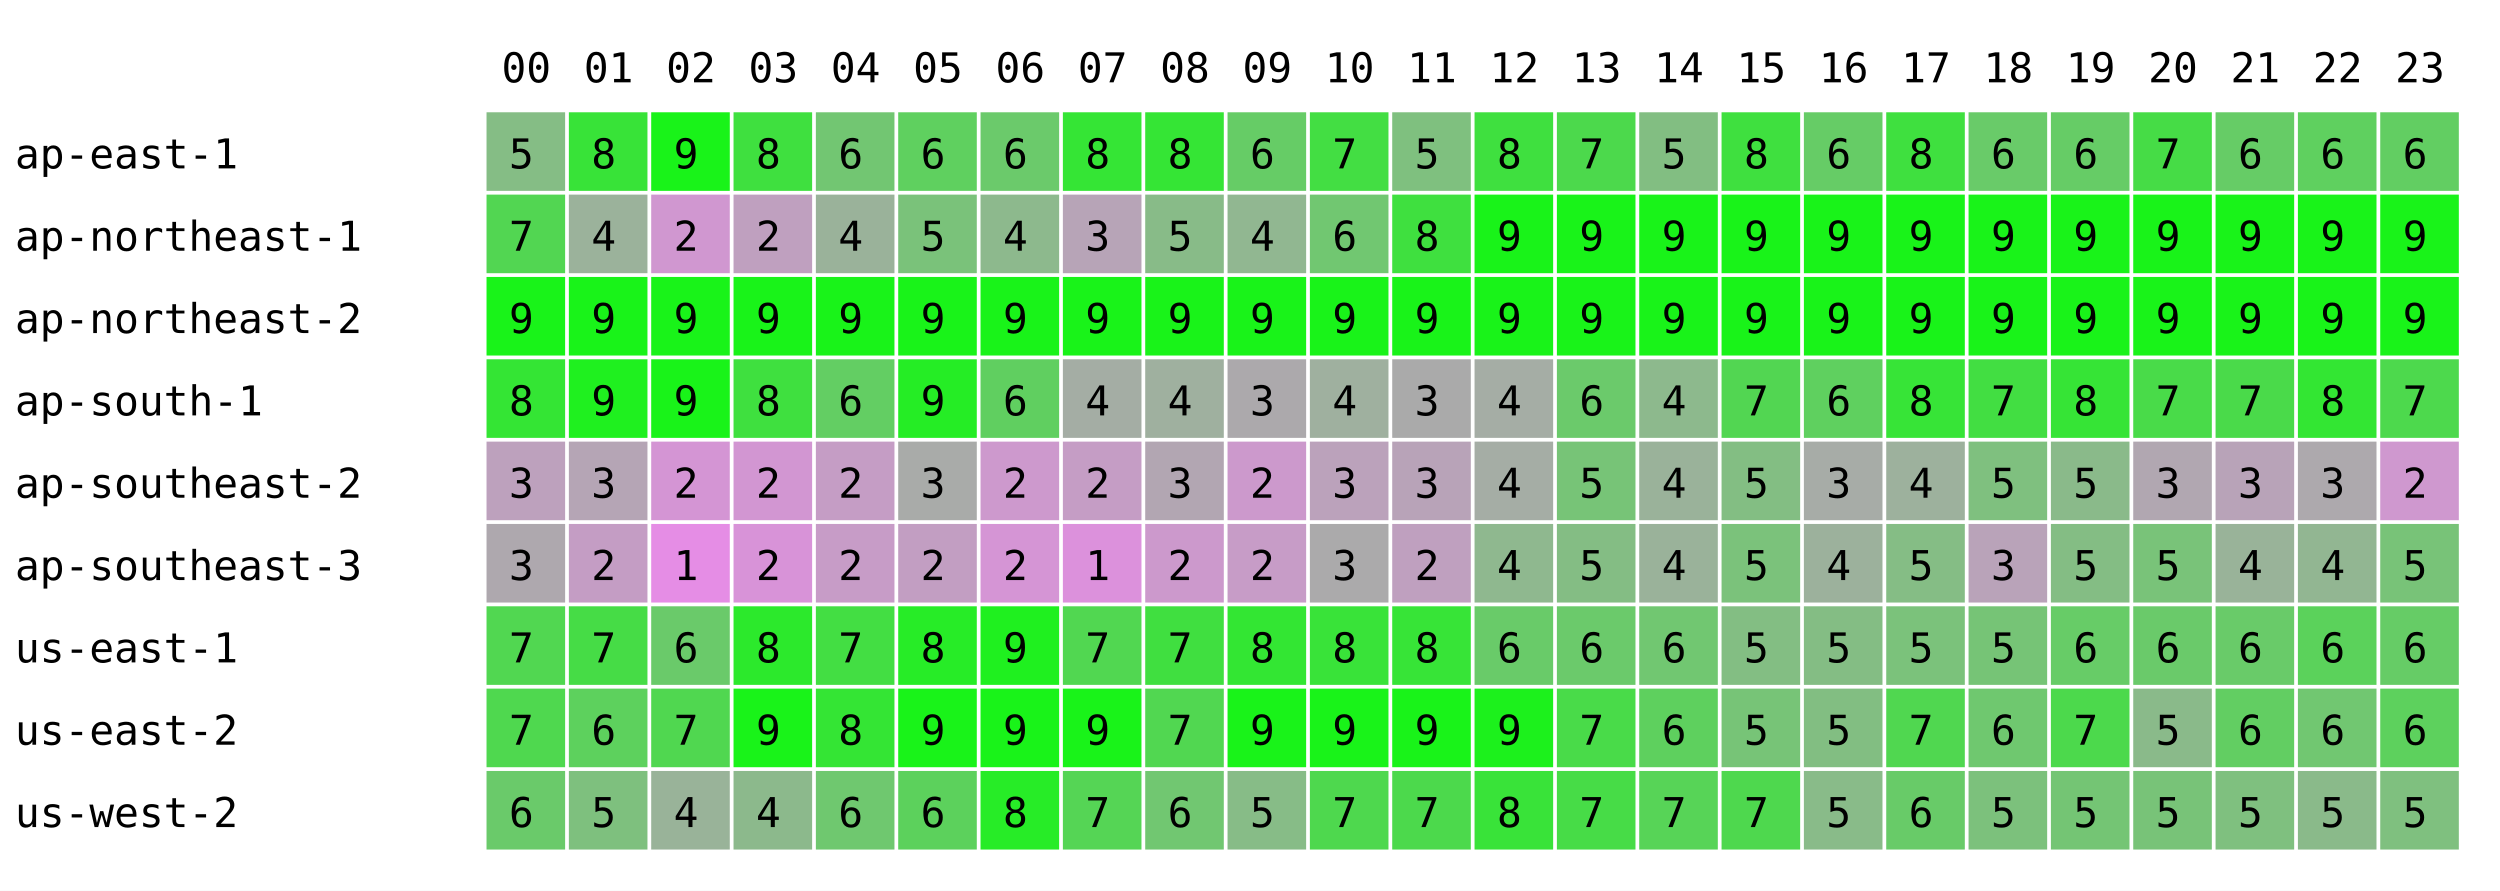
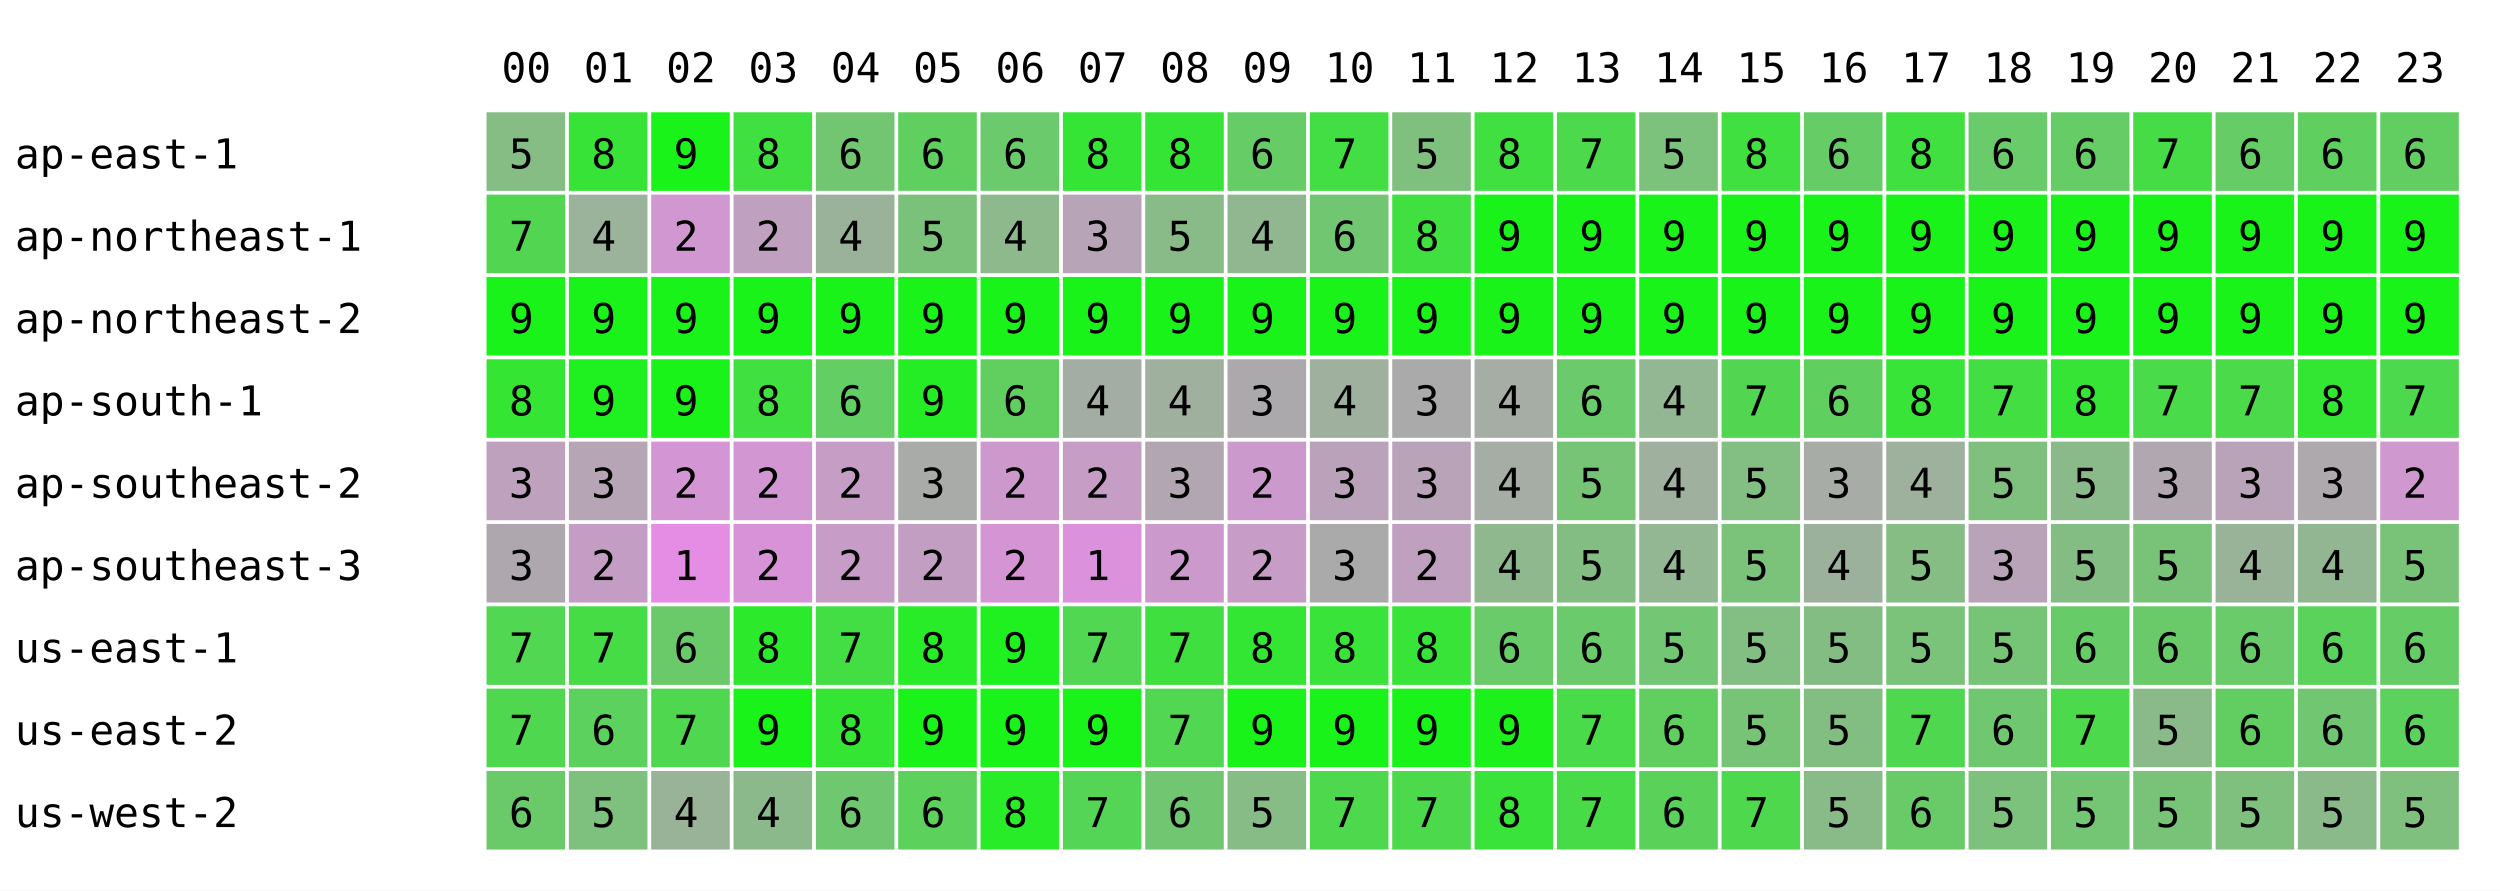
<svg xmlns="http://www.w3.org/2000/svg" width="668" height="238" font-family="monospace" font-size="11">
  <rect width="668" height="238" fill="white" />
  <text x="134" y="22">00</text>
  <text x="156" y="22">01</text>
  <text x="178" y="22">02</text>
  <text x="200" y="22">03</text>
  <text x="222" y="22">04</text>
  <text x="244" y="22">05</text>
  <text x="266" y="22">06</text>
  <text x="288" y="22">07</text>
  <text x="310" y="22">08</text>
  <text x="332" y="22">09</text>
  <text x="354" y="22">10</text>
  <text x="376" y="22">11</text>
  <text x="398" y="22">12</text>
  <text x="420" y="22">13</text>
  <text x="442" y="22">14</text>
  <text x="464" y="22">15</text>
  <text x="486" y="22">16</text>
  <text x="508" y="22">17</text>
  <text x="530" y="22">18</text>
  <text x="552" y="22">19</text>
  <text x="574" y="22">20</text>
  <text x="596" y="22">21</text>
  <text x="618" y="22">22</text>
  <text x="640" y="22">23</text>
  <text x="4" y="45">ap-east-1</text>
  <rect x="130" y="30" width="21" height="21" fill="rgb(133,189,133)" />
  <text x="136" y="45">5</text>
  <rect x="152" y="30" width="21" height="21" fill="rgb(56,227,56)" />
  <text x="158" y="45">8</text>
  <rect x="174" y="30" width="21" height="21" fill="rgb(25,243,25)" />
  <text x="180" y="45">9</text>
  <rect x="196" y="30" width="21" height="21" fill="rgb(63,224,63)" />
  <text x="202" y="45">8</text>
  <rect x="218" y="30" width="21" height="21" fill="rgb(114,198,114)" />
  <text x="224" y="45">6</text>
  <rect x="240" y="30" width="21" height="21" fill="rgb(95,208,95)" />
  <text x="246" y="45">6</text>
  <rect x="262" y="30" width="21" height="21" fill="rgb(107,202,107)" />
  <text x="268" y="45">6</text>
  <rect x="284" y="30" width="21" height="21" fill="rgb(53,229,53)" />
  <text x="290" y="45">8</text>
  <rect x="306" y="30" width="21" height="21" fill="rgb(53,229,53)" />
  <text x="312" y="45">8</text>
  <rect x="328" y="30" width="21" height="21" fill="rgb(102,204,102)" />
  <text x="334" y="45">6</text>
  <rect x="350" y="30" width="21" height="21" fill="rgb(67,222,67)" />
  <text x="356" y="45">7</text>
  <rect x="372" y="30" width="21" height="21" fill="rgb(127,192,127)" />
  <text x="378" y="45">5</text>
  <rect x="394" y="30" width="21" height="21" fill="rgb(63,224,63)" />
  <text x="400" y="45">8</text>
  <rect x="416" y="30" width="21" height="21" fill="rgb(76,217,76)" />
  <text x="422" y="45">7</text>
-   <rect x="438" y="30" width="21" height="21" fill="rgb(130,190,130)" />
+   <rect x="438" y="30" width="21" height="21" fill="rgb(124,193,124)" />
  <text x="444" y="45">5</text>
  <rect x="460" y="30" width="21" height="21" fill="rgb(63,224,63)" />
  <text x="466" y="45">8</text>
  <rect x="482" y="30" width="21" height="21" fill="rgb(102,204,102)" />
  <text x="488" y="45">6</text>
  <rect x="504" y="30" width="21" height="21" fill="rgb(63,224,63)" />
  <text x="510" y="45">8</text>
  <rect x="526" y="30" width="21" height="21" fill="rgb(105,203,105)" />
  <text x="532" y="45">6</text>
  <rect x="548" y="30" width="21" height="21" fill="rgb(102,204,102)" />
  <text x="554" y="45">6</text>
  <rect x="570" y="30" width="21" height="21" fill="rgb(70,220,70)" />
  <text x="576" y="45">7</text>
  <rect x="592" y="30" width="21" height="21" fill="rgb(102,204,102)" />
  <text x="598" y="45">6</text>
  <rect x="614" y="30" width="21" height="21" fill="rgb(95,208,95)" />
  <text x="620" y="45">6</text>
  <rect x="636" y="30" width="21" height="21" fill="rgb(98,206,98)" />
  <text x="642" y="45">6</text>
  <text x="4" y="67">ap-northeast-1</text>
  <rect x="130" y="52" width="21" height="21" fill="rgb(82,214,82)" />
  <text x="136" y="67">7</text>
  <rect x="152" y="52" width="21" height="21" fill="rgb(155,178,155)" />
  <text x="158" y="67">4</text>
  <rect x="174" y="52" width="21" height="21" fill="rgb(208,151,208)" />
  <text x="180" y="67">2</text>
  <rect x="196" y="52" width="21" height="21" fill="rgb(191,160,191)" />
  <text x="202" y="67">2</text>
  <rect x="218" y="52" width="21" height="21" fill="rgb(154,178,154)" />
  <text x="224" y="67">4</text>
  <rect x="240" y="52" width="21" height="21" fill="rgb(122,194,122)" />
  <text x="246" y="67">5</text>
  <rect x="262" y="52" width="21" height="21" fill="rgb(141,185,141)" />
  <text x="268" y="67">4</text>
  <rect x="284" y="52" width="21" height="21" fill="rgb(183,164,183)" />
  <text x="290" y="67">3</text>
  <rect x="306" y="52" width="21" height="21" fill="rgb(136,187,136)" />
  <text x="312" y="67">5</text>
  <rect x="328" y="52" width="21" height="21" fill="rgb(145,183,145)" />
  <text x="334" y="67">4</text>
  <rect x="350" y="52" width="21" height="21" fill="rgb(113,199,113)" />
  <text x="356" y="67">6</text>
  <rect x="372" y="52" width="21" height="21" fill="rgb(63,224,63)" />
  <text x="378" y="67">8</text>
  <rect x="394" y="52" width="21" height="21" fill="rgb(25,243,25)" />
  <text x="400" y="67">9</text>
  <rect x="416" y="52" width="21" height="21" fill="rgb(25,243,25)" />
  <text x="422" y="67">9</text>
  <rect x="438" y="52" width="21" height="21" fill="rgb(25,243,25)" />
  <text x="444" y="67">9</text>
  <rect x="460" y="52" width="21" height="21" fill="rgb(25,243,25)" />
  <text x="466" y="67">9</text>
  <rect x="482" y="52" width="21" height="21" fill="rgb(25,243,25)" />
  <text x="488" y="67">9</text>
  <rect x="504" y="52" width="21" height="21" fill="rgb(25,243,25)" />
  <text x="510" y="67">9</text>
  <rect x="526" y="52" width="21" height="21" fill="rgb(25,243,25)" />
  <text x="532" y="67">9</text>
  <rect x="548" y="52" width="21" height="21" fill="rgb(25,243,25)" />
  <text x="554" y="67">9</text>
  <rect x="570" y="52" width="21" height="21" fill="rgb(25,243,25)" />
  <text x="576" y="67">9</text>
  <rect x="592" y="52" width="21" height="21" fill="rgb(25,243,25)" />
  <text x="598" y="67">9</text>
  <rect x="614" y="52" width="21" height="21" fill="rgb(25,243,25)" />
  <text x="620" y="67">9</text>
  <rect x="636" y="52" width="21" height="21" fill="rgb(25,243,25)" />
  <text x="642" y="67">9</text>
  <text x="4" y="89">ap-northeast-2</text>
  <rect x="130" y="74" width="21" height="21" fill="rgb(25,243,25)" />
  <text x="136" y="89">9</text>
  <rect x="152" y="74" width="21" height="21" fill="rgb(25,243,25)" />
  <text x="158" y="89">9</text>
  <rect x="174" y="74" width="21" height="21" fill="rgb(25,243,25)" />
  <text x="180" y="89">9</text>
  <rect x="196" y="74" width="21" height="21" fill="rgb(25,243,25)" />
  <text x="202" y="89">9</text>
  <rect x="218" y="74" width="21" height="21" fill="rgb(25,243,25)" />
  <text x="224" y="89">9</text>
  <rect x="240" y="74" width="21" height="21" fill="rgb(25,243,25)" />
  <text x="246" y="89">9</text>
  <rect x="262" y="74" width="21" height="21" fill="rgb(25,243,25)" />
  <text x="268" y="89">9</text>
  <rect x="284" y="74" width="21" height="21" fill="rgb(25,243,25)" />
  <text x="290" y="89">9</text>
  <rect x="306" y="74" width="21" height="21" fill="rgb(25,243,25)" />
  <text x="312" y="89">9</text>
  <rect x="328" y="74" width="21" height="21" fill="rgb(25,243,25)" />
  <text x="334" y="89">9</text>
  <rect x="350" y="74" width="21" height="21" fill="rgb(25,243,25)" />
  <text x="356" y="89">9</text>
  <rect x="372" y="74" width="21" height="21" fill="rgb(25,243,25)" />
  <text x="378" y="89">9</text>
  <rect x="394" y="74" width="21" height="21" fill="rgb(25,243,25)" />
  <text x="400" y="89">9</text>
  <rect x="416" y="74" width="21" height="21" fill="rgb(25,243,25)" />
  <text x="422" y="89">9</text>
  <rect x="438" y="74" width="21" height="21" fill="rgb(25,243,25)" />
  <text x="444" y="89">9</text>
  <rect x="460" y="74" width="21" height="21" fill="rgb(25,243,25)" />
  <text x="466" y="89">9</text>
  <rect x="482" y="74" width="21" height="21" fill="rgb(25,243,25)" />
  <text x="488" y="89">9</text>
  <rect x="504" y="74" width="21" height="21" fill="rgb(25,243,25)" />
  <text x="510" y="89">9</text>
  <rect x="526" y="74" width="21" height="21" fill="rgb(25,243,25)" />
  <text x="532" y="89">9</text>
  <rect x="548" y="74" width="21" height="21" fill="rgb(25,243,25)" />
  <text x="554" y="89">9</text>
  <rect x="570" y="74" width="21" height="21" fill="rgb(25,243,25)" />
  <text x="576" y="89">9</text>
  <rect x="592" y="74" width="21" height="21" fill="rgb(25,243,25)" />
  <text x="598" y="89">9</text>
  <rect x="614" y="74" width="21" height="21" fill="rgb(25,243,25)" />
  <text x="620" y="89">9</text>
  <rect x="636" y="74" width="21" height="21" fill="rgb(25,243,25)" />
  <text x="642" y="89">9</text>
  <text x="4" y="111">ap-south-1</text>
  <rect x="130" y="96" width="21" height="21" fill="rgb(52,229,52)" />
  <text x="136" y="111">8</text>
  <rect x="152" y="96" width="21" height="21" fill="rgb(31,240,31)" />
  <text x="158" y="111">9</text>
  <rect x="174" y="96" width="21" height="21" fill="rgb(25,243,25)" />
  <text x="180" y="111">9</text>
  <rect x="196" y="96" width="21" height="21" fill="rgb(63,224,63)" />
  <text x="202" y="111">8</text>
  <rect x="218" y="96" width="21" height="21" fill="rgb(99,206,99)" />
  <text x="224" y="111">6</text>
  <rect x="240" y="96" width="21" height="21" fill="rgb(37,237,37)" />
  <text x="246" y="111">9</text>
  <rect x="262" y="96" width="21" height="21" fill="rgb(96,207,96)" />
  <text x="268" y="111">6</text>
  <rect x="284" y="96" width="21" height="21" fill="rgb(164,173,164)" />
  <text x="290" y="111">4</text>
  <rect x="306" y="96" width="21" height="21" fill="rgb(159,176,159)" />
  <text x="312" y="111">4</text>
  <rect x="328" y="96" width="21" height="21" fill="rgb(172,169,172)" />
  <text x="334" y="111">3</text>
  <rect x="350" y="96" width="21" height="21" fill="rgb(159,176,159)" />
  <text x="356" y="111">4</text>
  <rect x="372" y="96" width="21" height="21" fill="rgb(170,170,170)" />
  <text x="378" y="111">3</text>
  <rect x="394" y="96" width="21" height="21" fill="rgb(165,173,165)" />
  <text x="400" y="111">4</text>
  <rect x="416" y="96" width="21" height="21" fill="rgb(107,202,107)" />
  <text x="422" y="111">6</text>
-   <rect x="438" y="96" width="21" height="21" fill="rgb(141,185,141)" />
+   <rect x="438" y="96" width="21" height="21" fill="rgb(147,182,147)" />
  <text x="444" y="111">4</text>
  <rect x="460" y="96" width="21" height="21" fill="rgb(82,214,82)" />
  <text x="466" y="111">7</text>
  <rect x="482" y="96" width="21" height="21" fill="rgb(95,208,95)" />
  <text x="488" y="111">6</text>
  <rect x="504" y="96" width="21" height="21" fill="rgb(55,228,55)" />
  <text x="510" y="111">8</text>
  <rect x="526" y="96" width="21" height="21" fill="rgb(66,222,66)" />
  <text x="532" y="111">7</text>
  <rect x="548" y="96" width="21" height="21" fill="rgb(54,228,54)" />
  <text x="554" y="111">8</text>
  <rect x="570" y="96" width="21" height="21" fill="rgb(73,219,73)" />
  <text x="576" y="111">7</text>
  <rect x="592" y="96" width="21" height="21" fill="rgb(74,218,74)" />
  <text x="598" y="111">7</text>
  <rect x="614" y="96" width="21" height="21" fill="rgb(51,230,51)" />
  <text x="620" y="111">8</text>
  <rect x="636" y="96" width="21" height="21" fill="rgb(77,217,77)" />
  <text x="642" y="111">7</text>
  <text x="4" y="133">ap-southeast-2</text>
  <rect x="130" y="118" width="21" height="21" fill="rgb(189,161,189)" />
  <text x="136" y="133">3</text>
  <rect x="152" y="118" width="21" height="21" fill="rgb(181,165,181)" />
  <text x="158" y="133">3</text>
  <rect x="174" y="118" width="21" height="21" fill="rgb(212,149,212)" />
  <text x="180" y="133">2</text>
  <rect x="196" y="118" width="21" height="21" fill="rgb(210,150,210)" />
  <text x="202" y="133">2</text>
  <rect x="218" y="118" width="21" height="21" fill="rgb(197,157,197)" />
  <text x="224" y="133">2</text>
  <rect x="240" y="118" width="21" height="21" fill="rgb(169,171,169)" />
  <text x="246" y="133">3</text>
  <rect x="262" y="118" width="21" height="21" fill="rgb(205,153,205)" />
  <text x="268" y="133">2</text>
  <rect x="284" y="118" width="21" height="21" fill="rgb(197,157,197)" />
  <text x="290" y="133">2</text>
  <rect x="306" y="118" width="21" height="21" fill="rgb(178,166,178)" />
  <text x="312" y="133">3</text>
  <rect x="328" y="118" width="21" height="21" fill="rgb(204,153,204)" />
  <text x="334" y="133">2</text>
  <rect x="350" y="118" width="21" height="21" fill="rgb(187,162,187)" />
  <text x="356" y="133">3</text>
  <rect x="372" y="118" width="21" height="21" fill="rgb(184,163,184)" />
  <text x="378" y="133">3</text>
  <rect x="394" y="118" width="21" height="21" fill="rgb(165,173,165)" />
  <text x="400" y="133">4</text>
  <rect x="416" y="118" width="21" height="21" fill="rgb(119,196,119)" />
  <text x="422" y="133">5</text>
-   <rect x="438" y="118" width="21" height="21" fill="rgb(154,178,154)" />
+   <rect x="438" y="118" width="21" height="21" fill="rgb(159,176,159)" />
  <text x="444" y="133">4</text>
  <rect x="460" y="118" width="21" height="21" fill="rgb(131,190,131)" />
  <text x="466" y="133">5</text>
  <rect x="482" y="118" width="21" height="21" fill="rgb(167,172,167)" />
  <text x="488" y="133">3</text>
  <rect x="504" y="118" width="21" height="21" fill="rgb(157,177,157)" />
  <text x="510" y="133">4</text>
  <rect x="526" y="118" width="21" height="21" fill="rgb(127,192,127)" />
  <text x="532" y="133">5</text>
  <rect x="548" y="118" width="21" height="21" fill="rgb(138,186,138)" />
  <text x="554" y="133">5</text>
  <rect x="570" y="118" width="21" height="21" fill="rgb(177,167,177)" />
  <text x="576" y="133">3</text>
  <rect x="592" y="118" width="21" height="21" fill="rgb(184,163,184)" />
  <text x="598" y="133">3</text>
  <rect x="614" y="118" width="21" height="21" fill="rgb(173,169,173)" />
  <text x="620" y="133">3</text>
  <rect x="636" y="118" width="21" height="21" fill="rgb(207,152,207)" />
  <text x="642" y="133">2</text>
  <text x="4" y="155">ap-southeast-3</text>
  <rect x="130" y="140" width="21" height="21" fill="rgb(174,168,174)" />
  <text x="136" y="155">3</text>
  <rect x="152" y="140" width="21" height="21" fill="rgb(196,157,196)" />
  <text x="158" y="155">2</text>
  <rect x="174" y="140" width="21" height="21" fill="rgb(229,141,229)" />
  <text x="180" y="155">1</text>
  <rect x="196" y="140" width="21" height="21" fill="rgb(216,147,216)" />
  <text x="202" y="155">2</text>
  <rect x="218" y="140" width="21" height="21" fill="rgb(199,156,199)" />
  <text x="224" y="155">2</text>
  <rect x="240" y="140" width="21" height="21" fill="rgb(194,158,194)" />
  <text x="246" y="155">2</text>
  <rect x="262" y="140" width="21" height="21" fill="rgb(213,149,213)" />
  <text x="268" y="155">2</text>
  <rect x="284" y="140" width="21" height="21" fill="rgb(220,145,220)" />
  <text x="290" y="155">1</text>
  <rect x="306" y="140" width="21" height="21" fill="rgb(204,153,204)" />
  <text x="312" y="155">2</text>
  <rect x="328" y="140" width="21" height="21" fill="rgb(199,156,199)" />
  <text x="334" y="155">2</text>
  <rect x="350" y="140" width="21" height="21" fill="rgb(171,170,171)" />
  <text x="356" y="155">3</text>
  <rect x="372" y="140" width="21" height="21" fill="rgb(191,160,191)" />
  <text x="378" y="155">2</text>
  <rect x="394" y="140" width="21" height="21" fill="rgb(143,184,143)" />
  <text x="400" y="155">4</text>
  <rect x="416" y="140" width="21" height="21" fill="rgb(132,189,132)" />
  <text x="422" y="155">5</text>
-   <rect x="438" y="140" width="21" height="21" fill="rgb(154,178,154)" />
+   <rect x="438" y="140" width="21" height="21" fill="rgb(147,182,147)" />
  <text x="444" y="155">4</text>
  <rect x="460" y="140" width="21" height="21" fill="rgb(123,194,123)" />
  <text x="466" y="155">5</text>
  <rect x="482" y="140" width="21" height="21" fill="rgb(156,177,156)" />
  <text x="488" y="155">4</text>
  <rect x="504" y="140" width="21" height="21" fill="rgb(133,189,133)" />
  <text x="510" y="155">5</text>
  <rect x="526" y="140" width="21" height="21" fill="rgb(185,163,185)" />
  <text x="532" y="155">3</text>
  <rect x="548" y="140" width="21" height="21" fill="rgb(132,189,132)" />
  <text x="554" y="155">5</text>
  <rect x="570" y="140" width="21" height="21" fill="rgb(121,195,121)" />
  <text x="576" y="155">5</text>
  <rect x="592" y="140" width="21" height="21" fill="rgb(153,179,153)" />
  <text x="598" y="155">4</text>
  <rect x="614" y="140" width="21" height="21" fill="rgb(146,182,146)" />
  <text x="620" y="155">4</text>
  <rect x="636" y="140" width="21" height="21" fill="rgb(120,195,120)" />
  <text x="642" y="155">5</text>
  <text x="4" y="177">us-east-1</text>
  <rect x="130" y="162" width="21" height="21" fill="rgb(81,215,81)" />
  <text x="136" y="177">7</text>
  <rect x="152" y="162" width="21" height="21" fill="rgb(70,220,70)" />
  <text x="158" y="177">7</text>
  <rect x="174" y="162" width="21" height="21" fill="rgb(106,202,106)" />
  <text x="180" y="177">6</text>
  <rect x="196" y="162" width="21" height="21" fill="rgb(44,233,44)" />
  <text x="202" y="177">8</text>
  <rect x="218" y="162" width="21" height="21" fill="rgb(67,222,67)" />
  <text x="224" y="177">7</text>
  <rect x="240" y="162" width="21" height="21" fill="rgb(39,236,39)" />
  <text x="246" y="177">8</text>
  <rect x="262" y="162" width="21" height="21" fill="rgb(31,240,31)" />
  <text x="268" y="177">9</text>
  <rect x="284" y="162" width="21" height="21" fill="rgb(81,215,81)" />
  <text x="290" y="177">7</text>
  <rect x="306" y="162" width="21" height="21" fill="rgb(64,223,64)" />
  <text x="312" y="177">7</text>
  <rect x="328" y="162" width="21" height="21" fill="rgb(51,230,51)" />
  <text x="334" y="177">8</text>
  <rect x="350" y="162" width="21" height="21" fill="rgb(57,227,57)" />
  <text x="356" y="177">8</text>
  <rect x="372" y="162" width="21" height="21" fill="rgb(55,228,55)" />
  <text x="378" y="177">8</text>
  <rect x="394" y="162" width="21" height="21" fill="rgb(105,203,105)" />
  <text x="400" y="177">6</text>
  <rect x="416" y="162" width="21" height="21" fill="rgb(107,202,107)" />
  <text x="422" y="177">6</text>
-   <rect x="438" y="162" width="21" height="21" fill="rgb(113,199,113)" />
-   <text x="444" y="177">6</text>
+   <rect x="438" y="162" width="21" height="21" fill="rgb(115,198,115)" />
+   <text x="444" y="177">5</text>
  <rect x="460" y="162" width="21" height="21" fill="rgb(131,190,131)" />
  <text x="466" y="177">5</text>
  <rect x="482" y="162" width="21" height="21" fill="rgb(132,189,132)" />
  <text x="488" y="177">5</text>
  <rect x="504" y="162" width="21" height="21" fill="rgb(123,194,123)" />
  <text x="510" y="177">5</text>
  <rect x="526" y="162" width="21" height="21" fill="rgb(118,196,118)" />
  <text x="532" y="177">5</text>
  <rect x="548" y="162" width="21" height="21" fill="rgb(103,204,103)" />
  <text x="554" y="177">6</text>
  <rect x="570" y="162" width="21" height="21" fill="rgb(106,202,106)" />
  <text x="576" y="177">6</text>
  <rect x="592" y="162" width="21" height="21" fill="rgb(105,203,105)" />
  <text x="598" y="177">6</text>
  <rect x="614" y="162" width="21" height="21" fill="rgb(91,210,91)" />
  <text x="620" y="177">6</text>
  <rect x="636" y="162" width="21" height="21" fill="rgb(102,204,102)" />
  <text x="642" y="177">6</text>
  <text x="4" y="199">us-east-2</text>
  <rect x="130" y="184" width="21" height="21" fill="rgb(79,216,79)" />
  <text x="136" y="199">7</text>
  <rect x="152" y="184" width="21" height="21" fill="rgb(93,209,93)" />
  <text x="158" y="199">6</text>
  <rect x="174" y="184" width="21" height="21" fill="rgb(80,215,80)" />
  <text x="180" y="199">7</text>
  <rect x="196" y="184" width="21" height="21" fill="rgb(25,243,25)" />
  <text x="202" y="199">9</text>
  <rect x="218" y="184" width="21" height="21" fill="rgb(52,229,52)" />
  <text x="224" y="199">8</text>
  <rect x="240" y="184" width="21" height="21" fill="rgb(25,243,25)" />
  <text x="246" y="199">9</text>
  <rect x="262" y="184" width="21" height="21" fill="rgb(25,243,25)" />
  <text x="268" y="199">9</text>
  <rect x="284" y="184" width="21" height="21" fill="rgb(25,243,25)" />
  <text x="290" y="199">9</text>
  <rect x="306" y="184" width="21" height="21" fill="rgb(81,215,81)" />
  <text x="312" y="199">7</text>
  <rect x="328" y="184" width="21" height="21" fill="rgb(25,243,25)" />
  <text x="334" y="199">9</text>
  <rect x="350" y="184" width="21" height="21" fill="rgb(25,243,25)" />
  <text x="356" y="199">9</text>
  <rect x="372" y="184" width="21" height="21" fill="rgb(25,243,25)" />
  <text x="378" y="199">9</text>
  <rect x="394" y="184" width="21" height="21" fill="rgb(28,241,28)" />
  <text x="400" y="199">9</text>
  <rect x="416" y="184" width="21" height="21" fill="rgb(73,219,73)" />
  <text x="422" y="199">7</text>
-   <rect x="438" y="184" width="21" height="21" fill="rgb(94,208,94)" />
+   <rect x="438" y="184" width="21" height="21" fill="rgb(96,207,96)" />
  <text x="444" y="199">6</text>
  <rect x="460" y="184" width="21" height="21" fill="rgb(119,196,119)" />
  <text x="466" y="199">5</text>
  <rect x="482" y="184" width="21" height="21" fill="rgb(130,190,130)" />
  <text x="488" y="199">5</text>
  <rect x="504" y="184" width="21" height="21" fill="rgb(80,215,80)" />
  <text x="510" y="199">7</text>
  <rect x="526" y="184" width="21" height="21" fill="rgb(111,200,111)" />
  <text x="532" y="199">6</text>
  <rect x="548" y="184" width="21" height="21" fill="rgb(76,217,76)" />
  <text x="554" y="199">7</text>
  <rect x="570" y="184" width="21" height="21" fill="rgb(138,186,138)" />
  <text x="576" y="199">5</text>
  <rect x="592" y="184" width="21" height="21" fill="rgb(98,206,98)" />
  <text x="598" y="199">6</text>
  <rect x="614" y="184" width="21" height="21" fill="rgb(113,199,113)" />
  <text x="620" y="199">6</text>
  <rect x="636" y="184" width="21" height="21" fill="rgb(93,209,93)" />
  <text x="642" y="199">6</text>
  <text x="4" y="221">us-west-2</text>
  <rect x="130" y="206" width="21" height="21" fill="rgb(106,202,106)" />
  <text x="136" y="221">6</text>
  <rect x="152" y="206" width="21" height="21" fill="rgb(126,192,126)" />
  <text x="158" y="221">5</text>
  <rect x="174" y="206" width="21" height="21" fill="rgb(153,179,153)" />
  <text x="180" y="221">4</text>
  <rect x="196" y="206" width="21" height="21" fill="rgb(140,185,140)" />
  <text x="202" y="221">4</text>
  <rect x="218" y="206" width="21" height="21" fill="rgb(111,200,111)" />
  <text x="224" y="221">6</text>
  <rect x="240" y="206" width="21" height="21" fill="rgb(92,209,92)" />
  <text x="246" y="221">6</text>
  <rect x="262" y="206" width="21" height="21" fill="rgb(39,236,39)" />
  <text x="268" y="221">8</text>
  <rect x="284" y="206" width="21" height="21" fill="rgb(85,213,85)" />
  <text x="290" y="221">7</text>
  <rect x="306" y="206" width="21" height="21" fill="rgb(113,199,113)" />
  <text x="312" y="221">6</text>
  <rect x="328" y="206" width="21" height="21" fill="rgb(135,188,135)" />
  <text x="334" y="221">5</text>
  <rect x="350" y="206" width="21" height="21" fill="rgb(78,216,78)" />
  <text x="356" y="221">7</text>
  <rect x="372" y="206" width="21" height="21" fill="rgb(76,217,76)" />
  <text x="378" y="221">7</text>
  <rect x="394" y="206" width="21" height="21" fill="rgb(57,227,57)" />
  <text x="400" y="221">8</text>
  <rect x="416" y="206" width="21" height="21" fill="rgb(71,220,71)" />
  <text x="422" y="221">7</text>
-   <rect x="438" y="206" width="21" height="21" fill="rgb(87,212,87)" />
-   <text x="444" y="221">7</text>
+   <rect x="438" y="206" width="21" height="21" fill="rgb(90,210,90)" />
+   <text x="444" y="221">6</text>
  <rect x="460" y="206" width="21" height="21" fill="rgb(78,216,78)" />
  <text x="466" y="221">7</text>
  <rect x="482" y="206" width="21" height="21" fill="rgb(137,187,137)" />
  <text x="488" y="221">5</text>
  <rect x="504" y="206" width="21" height="21" fill="rgb(104,203,104)" />
  <text x="510" y="221">6</text>
  <rect x="526" y="206" width="21" height="21" fill="rgb(124,193,124)" />
  <text x="532" y="221">5</text>
  <rect x="548" y="206" width="21" height="21" fill="rgb(116,197,116)" />
  <text x="554" y="221">5</text>
  <rect x="570" y="206" width="21" height="21" fill="rgb(120,195,120)" />
  <text x="576" y="221">5</text>
  <rect x="592" y="206" width="21" height="21" fill="rgb(127,192,127)" />
  <text x="598" y="221">5</text>
  <rect x="614" y="206" width="21" height="21" fill="rgb(138,186,138)" />
  <text x="620" y="221">5</text>
  <rect x="636" y="206" width="21" height="21" fill="rgb(127,192,127)" />
  <text x="642" y="221">5</text>
</svg>
